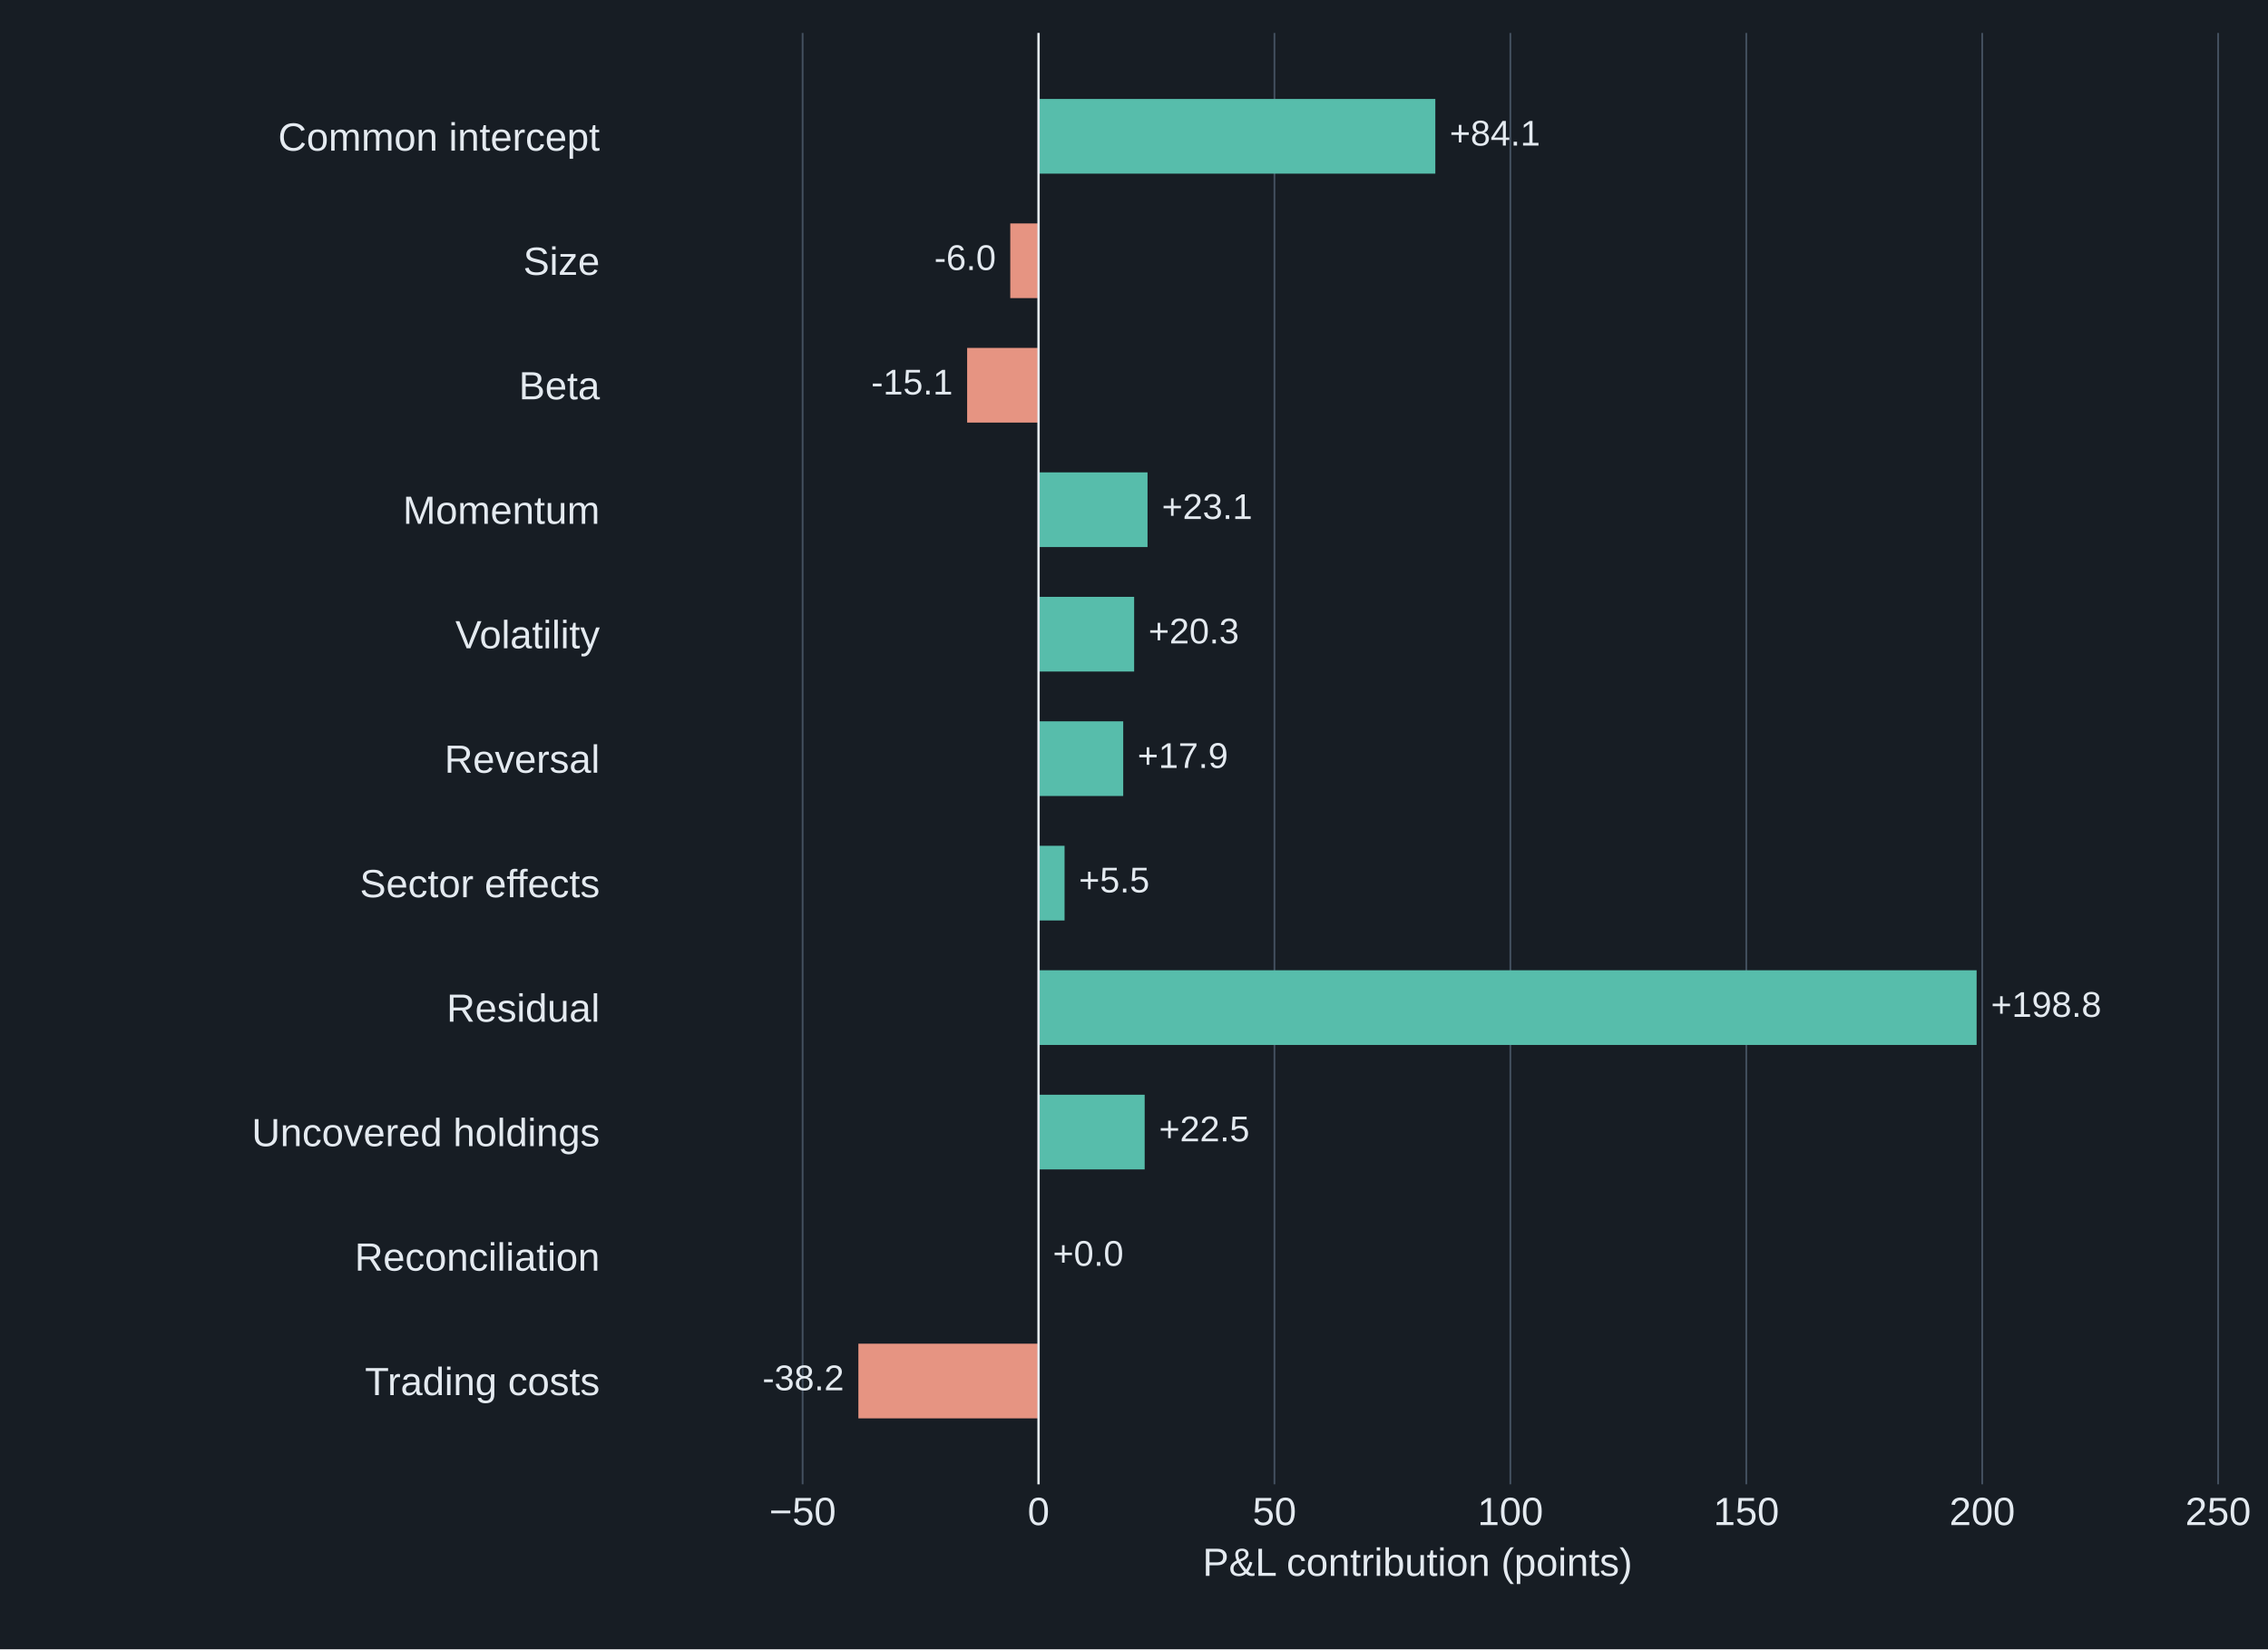
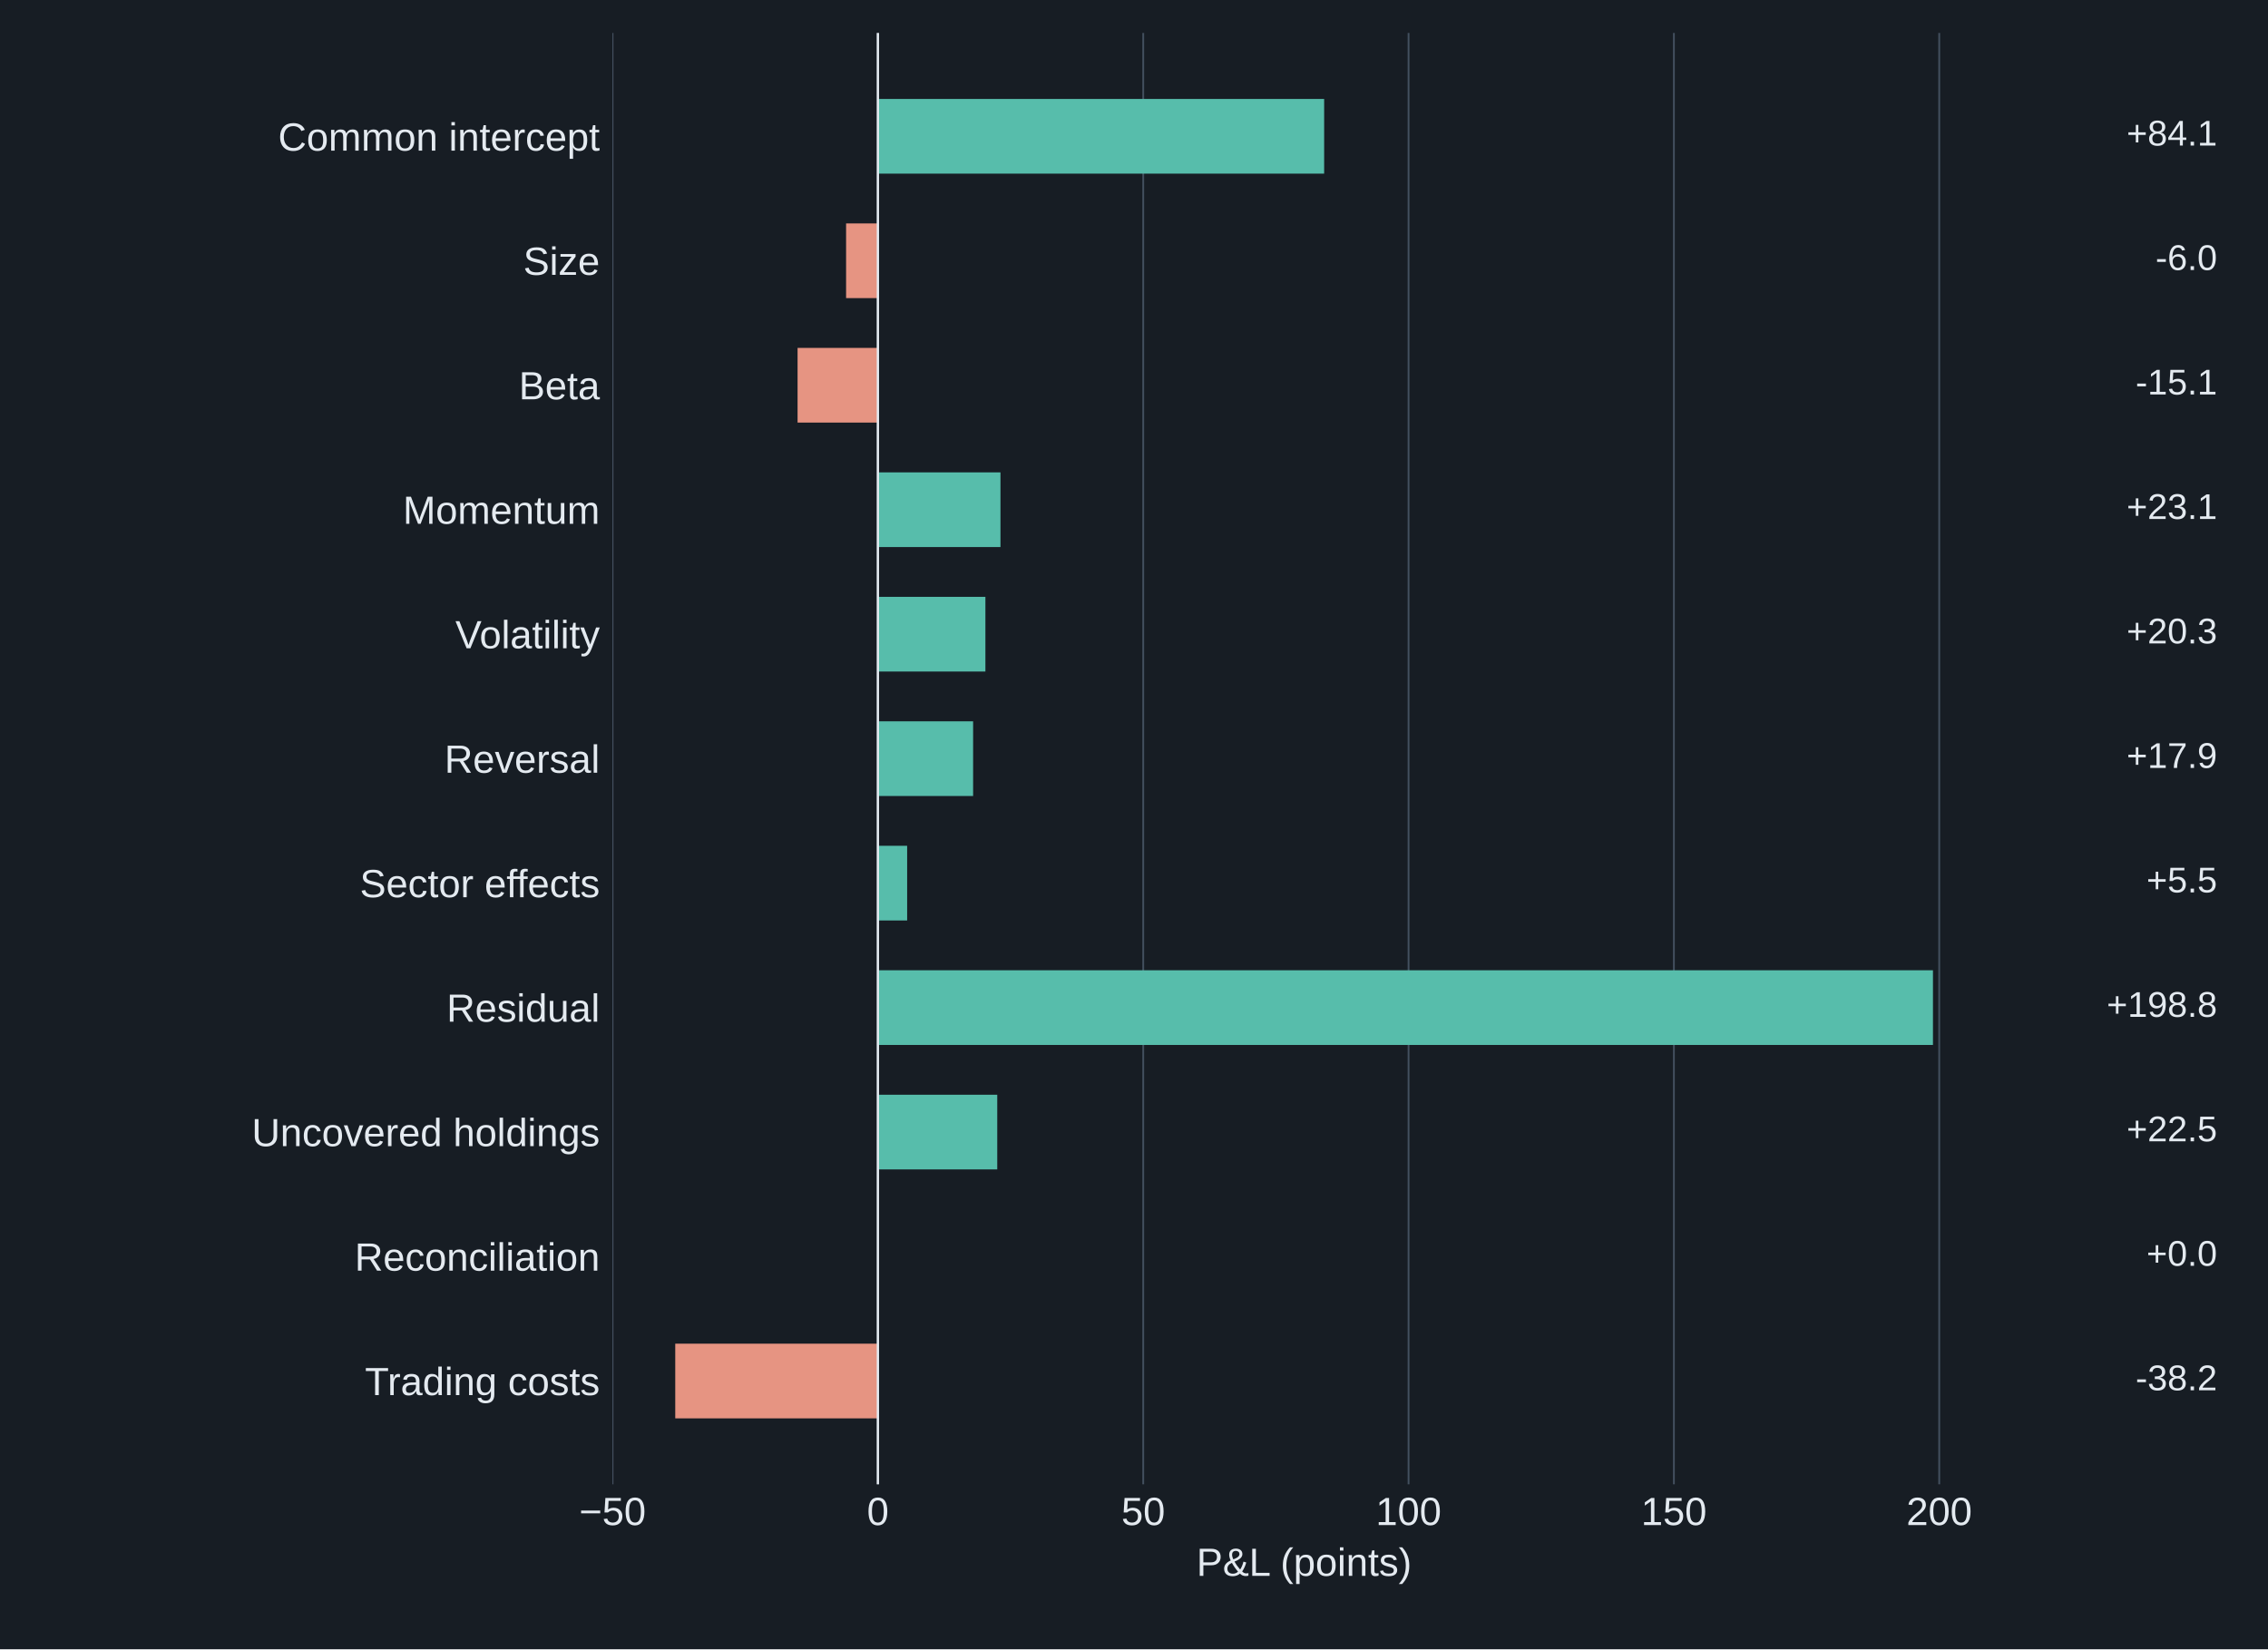
<svg xmlns="http://www.w3.org/2000/svg" width="633.6pt" height="460.8pt" viewBox="0 0 633.6 460.8" version="1.1">
  <defs>
    <style type="text/css">*{stroke-linejoin: round; stroke-linecap: butt}</style>
  </defs>
  <g id="figure_1">
    <g id="patch_1">
-       <path d="M 0 460.8  L 633.6 460.8  L 633.6 0  L 0 0  z " style="fill: #171d24" />
+       <path d="M 0 460.8 L 633.6 460.8 L 633.6 0 L 0 0 z " style="fill: #171d24" />
    </g>
    <g id="axes_1">
      <g id="patch_2">
-         <path d="M 171.072 414.72  L 620.928 414.72  L 620.928 9.216  L 171.072 9.216  z " style="fill: #171d24" />
+         <path d="M 171.072 414.72 L 557.568 414.72 L 557.568 9.216 L 171.072 9.216 z " style="fill: #171d24" />
      </g>
      <g id="matplotlib.axis_1">
        <g id="xtick_1">
          <g id="line2d_1">
-             <path d="M 224.225 414.72  L 224.225 9.216  " clip-path="url(#p44b6574ec8)" style="fill: none; stroke: #43505f; stroke-width: 0.5; stroke-linecap: square" />
+             <path d="M 171.123 414.72 L 171.123 9.216 " clip-path="url(#p5309c46433)" style="fill: none; stroke: #43505f; stroke-width: 0.5; stroke-linecap: square" />
          </g>
          <g id="line2d_2" />
          <g id="text_1">
-             <text style="font-size: 11px; font-family: 'Arial', 'DejaVu Sans', sans-serif; text-anchor: middle; fill: #e4eaf0" x="224.225" y="426.094" transform="rotate(-0 224.2255 426.0936)">−50</text>
+             <text style="font-size: 11px; font-family: 'Arial', 'DejaVu Sans', sans-serif; text-anchor: middle; fill: #e4eaf0" x="171.123" y="426.094" transform="rotate(-0 171.1232 426.0936)">−50</text>
          </g>
        </g>
        <g id="xtick_2">
          <g id="line2d_3">
-             <path d="M 290.132 414.72  L 290.132 9.216  " clip-path="url(#p44b6574ec8)" style="fill: none; stroke: #43505f; stroke-width: 0.5; stroke-linecap: square" />
+             <path d="M 245.249 414.72 L 245.249 9.216 " clip-path="url(#p5309c46433)" style="fill: none; stroke: #43505f; stroke-width: 0.5; stroke-linecap: square" />
          </g>
          <g id="line2d_4" />
          <g id="text_2">
-             <text style="font-size: 11px; font-family: 'Arial', 'DejaVu Sans', sans-serif; text-anchor: middle; fill: #e4eaf0" x="290.132" y="426.094" transform="rotate(-0 290.1324 426.0936)">0</text>
+             <text style="font-size: 11px; font-family: 'Arial', 'DejaVu Sans', sans-serif; text-anchor: middle; fill: #e4eaf0" x="245.249" y="426.094" transform="rotate(-0 245.2494 426.0936)">0</text>
          </g>
        </g>
        <g id="xtick_3">
          <g id="line2d_5">
-             <path d="M 356.039 414.72  L 356.039 9.216  " clip-path="url(#p44b6574ec8)" style="fill: none; stroke: #43505f; stroke-width: 0.5; stroke-linecap: square" />
+             <path d="M 319.376 414.72 L 319.376 9.216 " clip-path="url(#p5309c46433)" style="fill: none; stroke: #43505f; stroke-width: 0.5; stroke-linecap: square" />
          </g>
          <g id="line2d_6" />
          <g id="text_3">
-             <text style="font-size: 11px; font-family: 'Arial', 'DejaVu Sans', sans-serif; text-anchor: middle; fill: #e4eaf0" x="356.039" y="426.094" transform="rotate(-0 356.0392 426.0936)">50</text>
+             <text style="font-size: 11px; font-family: 'Arial', 'DejaVu Sans', sans-serif; text-anchor: middle; fill: #e4eaf0" x="319.376" y="426.094" transform="rotate(-0 319.3756 426.0936)">50</text>
          </g>
        </g>
        <g id="xtick_4">
          <g id="line2d_7">
-             <path d="M 421.946 414.72  L 421.946 9.216  " clip-path="url(#p44b6574ec8)" style="fill: none; stroke: #43505f; stroke-width: 0.5; stroke-linecap: square" />
+             <path d="M 393.502 414.72 L 393.502 9.216 " clip-path="url(#p5309c46433)" style="fill: none; stroke: #43505f; stroke-width: 0.5; stroke-linecap: square" />
          </g>
          <g id="line2d_8" />
          <g id="text_4">
-             <text style="font-size: 11px; font-family: 'Arial', 'DejaVu Sans', sans-serif; text-anchor: middle; fill: #e4eaf0" x="421.946" y="426.094" transform="rotate(-0 421.9461 426.0936)">100</text>
+             <text style="font-size: 11px; font-family: 'Arial', 'DejaVu Sans', sans-serif; text-anchor: middle; fill: #e4eaf0" x="393.502" y="426.094" transform="rotate(-0 393.5019 426.0936)">100</text>
          </g>
        </g>
        <g id="xtick_5">
          <g id="line2d_9">
-             <path d="M 487.853 414.72  L 487.853 9.216  " clip-path="url(#p44b6574ec8)" style="fill: none; stroke: #43505f; stroke-width: 0.5; stroke-linecap: square" />
+             <path d="M 467.628 414.72 L 467.628 9.216 " clip-path="url(#p5309c46433)" style="fill: none; stroke: #43505f; stroke-width: 0.5; stroke-linecap: square" />
          </g>
          <g id="line2d_10" />
          <g id="text_5">
-             <text style="font-size: 11px; font-family: 'Arial', 'DejaVu Sans', sans-serif; text-anchor: middle; fill: #e4eaf0" x="487.853" y="426.094" transform="rotate(-0 487.853 426.0936)">150</text>
+             <text style="font-size: 11px; font-family: 'Arial', 'DejaVu Sans', sans-serif; text-anchor: middle; fill: #e4eaf0" x="467.628" y="426.094" transform="rotate(-0 467.6281 426.0936)">150</text>
          </g>
        </g>
        <g id="xtick_6">
          <g id="line2d_11">
-             <path d="M 553.76 414.72  L 553.76 9.216  " clip-path="url(#p44b6574ec8)" style="fill: none; stroke: #43505f; stroke-width: 0.5; stroke-linecap: square" />
+             <path d="M 541.754 414.72 L 541.754 9.216 " clip-path="url(#p5309c46433)" style="fill: none; stroke: #43505f; stroke-width: 0.5; stroke-linecap: square" />
          </g>
          <g id="line2d_12" />
          <g id="text_6">
-             <text style="font-size: 11px; font-family: 'Arial', 'DejaVu Sans', sans-serif; text-anchor: middle; fill: #e4eaf0" x="553.76" y="426.094" transform="rotate(-0 553.7598 426.0936)">200</text>
-           </g>
-         </g>
-         <g id="xtick_7">
-           <g id="line2d_13">
-             <path d="M 619.667 414.72  L 619.667 9.216  " clip-path="url(#p44b6574ec8)" style="fill: none; stroke: #43505f; stroke-width: 0.5; stroke-linecap: square" />
-           </g>
-           <g id="line2d_14" />
-           <g id="text_7">
-             <text style="font-size: 11px; font-family: 'Arial', 'DejaVu Sans', sans-serif; text-anchor: middle; fill: #e4eaf0" x="619.667" y="426.094" transform="rotate(-0 619.6667 426.0936)">250</text>
-           </g>
-         </g>
-         <g id="text_8">
-           <text style="font-size: 11px; font-family: 'Arial', 'DejaVu Sans', sans-serif; text-anchor: middle; fill: #e4eaf0" x="396" y="440.288" transform="rotate(-0 396 440.2875)">P&amp;L contribution (points)</text>
+             <text style="font-size: 11px; font-family: 'Arial', 'DejaVu Sans', sans-serif; text-anchor: middle; fill: #e4eaf0" x="541.754" y="426.094" transform="rotate(-0 541.7544 426.0936)">200</text>
+           </g>
+         </g>
+         <g id="text_7">
+           <text style="font-size: 11px; font-family: 'Arial', 'DejaVu Sans', sans-serif; text-anchor: middle; fill: #e4eaf0" x="364.32" y="440.288" transform="rotate(-0 364.32 440.2875)">P&amp;L (points)</text>
        </g>
      </g>
      <g id="matplotlib.axis_2">
        <g id="ytick_1">
+           <g id="line2d_13" />
+           <g id="text_8">
+             <text style="font-size: 11px; font-family: 'Arial', 'DejaVu Sans', sans-serif; text-anchor: end; fill: #e4eaf0" x="167.572" y="42.085" transform="rotate(-0 167.572 42.08504)">Common intercept</text>
+           </g>
+         </g>
+         <g id="ytick_2">
+           <g id="line2d_14" />
+           <g id="text_9">
+             <text style="font-size: 11px; font-family: 'Arial', 'DejaVu Sans', sans-serif; text-anchor: end; fill: #e4eaf0" x="167.572" y="76.795" transform="rotate(-0 167.572 76.79536)">Size</text>
+           </g>
+         </g>
+         <g id="ytick_3">
          <g id="line2d_15" />
-           <g id="text_9">
-             <text style="font-size: 11px; font-family: 'Arial', 'DejaVu Sans', sans-serif; text-anchor: end; fill: #e4eaf0" x="167.572" y="42.085" transform="rotate(-0 167.572 42.08504)">Common intercept</text>
-           </g>
-         </g>
-         <g id="ytick_2">
+           <g id="text_10">
+             <text style="font-size: 11px; font-family: 'Arial', 'DejaVu Sans', sans-serif; text-anchor: end; fill: #e4eaf0" x="167.572" y="111.573" transform="rotate(-0 167.572 111.5727)">Beta</text>
+           </g>
+         </g>
+         <g id="ytick_4">
          <g id="line2d_16" />
-           <g id="text_10">
-             <text style="font-size: 11px; font-family: 'Arial', 'DejaVu Sans', sans-serif; text-anchor: end; fill: #e4eaf0" x="167.572" y="76.795" transform="rotate(-0 167.572 76.79536)">Size</text>
-           </g>
-         </g>
-         <g id="ytick_3">
+           <g id="text_11">
+             <text style="font-size: 11px; font-family: 'Arial', 'DejaVu Sans', sans-serif; text-anchor: end; fill: #e4eaf0" x="167.572" y="146.35" transform="rotate(-0 167.572 146.3501)">Momentum</text>
+           </g>
+         </g>
+         <g id="ytick_5">
          <g id="line2d_17" />
-           <g id="text_11">
-             <text style="font-size: 11px; font-family: 'Arial', 'DejaVu Sans', sans-serif; text-anchor: end; fill: #e4eaf0" x="167.572" y="111.573" transform="rotate(-0 167.572 111.5727)">Beta</text>
-           </g>
-         </g>
-         <g id="ytick_4">
+           <g id="text_12">
+             <text style="font-size: 11px; font-family: 'Arial', 'DejaVu Sans', sans-serif; text-anchor: end; fill: #e4eaf0" x="167.572" y="181.127" transform="rotate(-0 167.572 181.1274)">Volatility</text>
+           </g>
+         </g>
+         <g id="ytick_6">
          <g id="line2d_18" />
-           <g id="text_12">
-             <text style="font-size: 11px; font-family: 'Arial', 'DejaVu Sans', sans-serif; text-anchor: end; fill: #e4eaf0" x="167.572" y="146.35" transform="rotate(-0 167.572 146.3501)">Momentum</text>
-           </g>
-         </g>
-         <g id="ytick_5">
+           <g id="text_13">
+             <text style="font-size: 11px; font-family: 'Arial', 'DejaVu Sans', sans-serif; text-anchor: end; fill: #e4eaf0" x="167.572" y="215.905" transform="rotate(-0 167.572 215.9048)">Reversal</text>
+           </g>
+         </g>
+         <g id="ytick_7">
          <g id="line2d_19" />
-           <g id="text_13">
-             <text style="font-size: 11px; font-family: 'Arial', 'DejaVu Sans', sans-serif; text-anchor: end; fill: #e4eaf0" x="167.572" y="181.127" transform="rotate(-0 167.572 181.1274)">Volatility</text>
-           </g>
-         </g>
-         <g id="ytick_6">
+           <g id="text_14">
+             <text style="font-size: 11px; font-family: 'Arial', 'DejaVu Sans', sans-serif; text-anchor: end; fill: #e4eaf0" x="167.572" y="250.682" transform="rotate(-0 167.572 250.6822)">Sector effects</text>
+           </g>
+         </g>
+         <g id="ytick_8">
          <g id="line2d_20" />
-           <g id="text_14">
-             <text style="font-size: 11px; font-family: 'Arial', 'DejaVu Sans', sans-serif; text-anchor: end; fill: #e4eaf0" x="167.572" y="215.905" transform="rotate(-0 167.572 215.9048)">Reversal</text>
-           </g>
-         </g>
-         <g id="ytick_7">
+           <g id="text_15">
+             <text style="font-size: 11px; font-family: 'Arial', 'DejaVu Sans', sans-serif; text-anchor: end; fill: #e4eaf0" x="167.572" y="285.46" transform="rotate(-0 167.572 285.4595)">Residual</text>
+           </g>
+         </g>
+         <g id="ytick_9">
          <g id="line2d_21" />
-           <g id="text_15">
-             <text style="font-size: 11px; font-family: 'Arial', 'DejaVu Sans', sans-serif; text-anchor: end; fill: #e4eaf0" x="167.572" y="250.682" transform="rotate(-0 167.572 250.6822)">Sector effects</text>
-           </g>
-         </g>
-         <g id="ytick_8">
+           <g id="text_16">
+             <text style="font-size: 11px; font-family: 'Arial', 'DejaVu Sans', sans-serif; text-anchor: end; fill: #e4eaf0" x="167.572" y="320.237" transform="rotate(-0 167.572 320.2369)">Uncovered holdings</text>
+           </g>
+         </g>
+         <g id="ytick_10">
          <g id="line2d_22" />
-           <g id="text_16">
-             <text style="font-size: 11px; font-family: 'Arial', 'DejaVu Sans', sans-serif; text-anchor: end; fill: #e4eaf0" x="167.572" y="285.46" transform="rotate(-0 167.572 285.4595)">Residual</text>
-           </g>
-         </g>
-         <g id="ytick_9">
+           <g id="text_17">
+             <text style="font-size: 11px; font-family: 'Arial', 'DejaVu Sans', sans-serif; text-anchor: end; fill: #e4eaf0" x="167.572" y="355.014" transform="rotate(-0 167.572 355.0142)">Reconciliation</text>
+           </g>
+         </g>
+         <g id="ytick_11">
          <g id="line2d_23" />
-           <g id="text_17">
-             <text style="font-size: 11px; font-family: 'Arial', 'DejaVu Sans', sans-serif; text-anchor: end; fill: #e4eaf0" x="167.572" y="320.237" transform="rotate(-0 167.572 320.2369)">Uncovered holdings</text>
-           </g>
-         </g>
-         <g id="ytick_10">
-           <g id="line2d_24" />
          <g id="text_18">
-             <text style="font-size: 11px; font-family: 'Arial', 'DejaVu Sans', sans-serif; text-anchor: end; fill: #e4eaf0" x="167.572" y="355.014" transform="rotate(-0 167.572 355.0142)">Reconciliation</text>
-           </g>
-         </g>
-         <g id="ytick_11">
-           <g id="line2d_25" />
-           <g id="text_19">
            <text style="font-size: 11px; font-family: 'Arial', 'DejaVu Sans', sans-serif; text-anchor: end; fill: #e4eaf0" x="167.572" y="389.792" transform="rotate(-0 167.572 389.7916)">Trading costs</text>
          </g>
        </g>
      </g>
      <g id="patch_3">
-         <path d="M 290.132 27.648  L 400.979 27.648  L 400.979 48.514  L 290.132 48.514  z " clip-path="url(#p44b6574ec8)" style="fill: #57bdab" />
+         <path d="M 245.249 27.648 L 369.92 27.648 L 369.92 48.514 L 245.249 48.514 z " clip-path="url(#p5309c46433)" style="fill: #57bdab" />
      </g>
      <g id="patch_4">
-         <path d="M 290.132 62.425  L 282.234 62.425  L 282.234 83.292  L 290.132 83.292  z " clip-path="url(#p44b6574ec8)" style="fill: #e69482" />
+         <path d="M 245.249 62.425 L 236.367 62.425 L 236.367 83.292 L 245.249 83.292 z " clip-path="url(#p5309c46433)" style="fill: #e69482" />
      </g>
      <g id="patch_5">
-         <path d="M 290.132 97.203  L 270.185 97.203  L 270.185 118.069  L 290.132 118.069  z " clip-path="url(#p44b6574ec8)" style="fill: #e69482" />
+         <path d="M 245.249 97.203 L 222.814 97.203 L 222.814 118.069 L 245.249 118.069 z " clip-path="url(#p5309c46433)" style="fill: #e69482" />
      </g>
      <g id="patch_6">
-         <path d="M 290.132 131.98  L 320.58 131.98  L 320.58 152.846  L 290.132 152.846  z " clip-path="url(#p44b6574ec8)" style="fill: #57bdab" />
+         <path d="M 245.249 131.98 L 279.495 131.98 L 279.495 152.846 L 245.249 152.846 z " clip-path="url(#p5309c46433)" style="fill: #57bdab" />
      </g>
      <g id="patch_7">
-         <path d="M 290.132 166.757  L 316.841 166.757  L 316.841 187.624  L 290.132 187.624  z " clip-path="url(#p44b6574ec8)" style="fill: #57bdab" />
+         <path d="M 245.249 166.757 L 275.289 166.757 L 275.289 187.624 L 245.249 187.624 z " clip-path="url(#p5309c46433)" style="fill: #57bdab" />
      </g>
      <g id="patch_8">
-         <path d="M 290.132 201.535  L 313.786 201.535  L 313.786 222.401  L 290.132 222.401  z " clip-path="url(#p44b6574ec8)" style="fill: #57bdab" />
+         <path d="M 245.249 201.535 L 271.853 201.535 L 271.853 222.401 L 245.249 222.401 z " clip-path="url(#p5309c46433)" style="fill: #57bdab" />
      </g>
      <g id="patch_9">
-         <path d="M 290.132 236.312  L 297.402 236.312  L 297.402 257.179  L 290.132 257.179  z " clip-path="url(#p44b6574ec8)" style="fill: #57bdab" />
+         <path d="M 245.249 236.312 L 253.425 236.312 L 253.425 257.179 L 245.249 257.179 z " clip-path="url(#p5309c46433)" style="fill: #57bdab" />
      </g>
      <g id="patch_10">
-         <path d="M 290.132 271.09  L 552.2 271.09  L 552.2 291.956  L 290.132 291.956  z " clip-path="url(#p44b6574ec8)" style="fill: #57bdab" />
+         <path d="M 245.249 271.09 L 540 271.09 L 540 291.956 L 245.249 291.956 z " clip-path="url(#p5309c46433)" style="fill: #57bdab" />
      </g>
      <g id="patch_11">
-         <path d="M 290.132 305.867  L 319.782 305.867  L 319.782 326.733  L 290.132 326.733  z " clip-path="url(#p44b6574ec8)" style="fill: #57bdab" />
+         <path d="M 245.249 305.867 L 278.597 305.867 L 278.597 326.733 L 245.249 326.733 z " clip-path="url(#p5309c46433)" style="fill: #57bdab" />
      </g>
      <g id="patch_12">
-         <path d="M 290.132 340.644  L 290.132 340.644  L 290.132 361.511  L 290.132 361.511  z " clip-path="url(#p44b6574ec8)" style="fill: #57bdab" />
+         <path d="M 245.249 340.644 L 245.249 340.644 L 245.249 361.511 L 245.249 361.511 z " clip-path="url(#p5309c46433)" style="fill: #57bdab" />
      </g>
      <g id="patch_13">
-         <path d="M 290.132 375.422  L 239.8 375.422  L 239.8 396.288  L 290.132 396.288  z " clip-path="url(#p44b6574ec8)" style="fill: #e69482" />
-       </g>
-       <g id="line2d_26">
-         <path d="M 290.132 414.72  L 290.132 9.216  " clip-path="url(#p44b6574ec8)" style="fill: none; stroke: #e4eaf0; stroke-width: 0.65; stroke-linecap: square" />
+         <path d="M 245.249 375.422 L 188.64 375.422 L 188.64 396.288 L 245.249 396.288 z " clip-path="url(#p5309c46433)" style="fill: #e69482" />
+       </g>
+       <g id="line2d_24">
+         <path d="M 245.249 414.72 L 245.249 9.216 " clip-path="url(#p5309c46433)" style="fill: none; stroke: #e4eaf0; stroke-width: 0.65; stroke-linecap: square" />
+       </g>
+       <g id="text_19">
+         <text style="font-size: 10px; font-family: 'Arial', 'DejaVu Sans', sans-serif; text-anchor: end; fill: #e4eaf0" x="619.407" y="40.666" transform="rotate(-0 619.4074 40.66636)">+84.1</text>
      </g>
      <g id="text_20">
-         <text style="font-size: 10px; font-family: 'Arial', 'DejaVu Sans', sans-serif; text-anchor: start; fill: #e4eaf0" x="404.979" y="40.666" transform="rotate(-0 404.9792 40.66636)">+84.1</text>
+         <text style="font-size: 10px; font-family: 'Arial', 'DejaVu Sans', sans-serif; text-anchor: end; fill: #e4eaf0" x="619.407" y="75.444" transform="rotate(-0 619.4074 75.44372)">-6.0</text>
      </g>
      <g id="text_21">
-         <text style="font-size: 10px; font-family: 'Arial', 'DejaVu Sans', sans-serif; text-anchor: end; fill: #e4eaf0" x="278.234" y="75.444" transform="rotate(-0 278.2344 75.44372)">-6.0</text>
+         <text style="font-size: 10px; font-family: 'Arial', 'DejaVu Sans', sans-serif; text-anchor: end; fill: #e4eaf0" x="619.407" y="110.221" transform="rotate(-0 619.4074 110.2211)">-15.1</text>
      </g>
      <g id="text_22">
-         <text style="font-size: 10px; font-family: 'Arial', 'DejaVu Sans', sans-serif; text-anchor: end; fill: #e4eaf0" x="266.185" y="110.221" transform="rotate(-0 266.1848 110.2211)">-15.1</text>
+         <text style="font-size: 10px; font-family: 'Arial', 'DejaVu Sans', sans-serif; text-anchor: end; fill: #e4eaf0" x="619.407" y="144.998" transform="rotate(-0 619.4074 144.9984)">+23.1</text>
      </g>
      <g id="text_23">
-         <text style="font-size: 10px; font-family: 'Arial', 'DejaVu Sans', sans-serif; text-anchor: start; fill: #e4eaf0" x="324.58" y="144.998" transform="rotate(-0 324.5803 144.9984)">+23.1</text>
+         <text style="font-size: 10px; font-family: 'Arial', 'DejaVu Sans', sans-serif; text-anchor: end; fill: #e4eaf0" x="619.407" y="179.776" transform="rotate(-0 619.4074 179.7758)">+20.3</text>
      </g>
      <g id="text_24">
-         <text style="font-size: 10px; font-family: 'Arial', 'DejaVu Sans', sans-serif; text-anchor: start; fill: #e4eaf0" x="320.841" y="179.776" transform="rotate(-0 320.8412 179.7758)">+20.3</text>
+         <text style="font-size: 10px; font-family: 'Arial', 'DejaVu Sans', sans-serif; text-anchor: end; fill: #e4eaf0" x="619.407" y="214.553" transform="rotate(-0 619.4074 214.5532)">+17.9</text>
      </g>
      <g id="text_25">
-         <text style="font-size: 10px; font-family: 'Arial', 'DejaVu Sans', sans-serif; text-anchor: start; fill: #e4eaf0" x="317.786" y="214.553" transform="rotate(-0 317.7861 214.5532)">+17.9</text>
+         <text style="font-size: 10px; font-family: 'Arial', 'DejaVu Sans', sans-serif; text-anchor: end; fill: #e4eaf0" x="619.407" y="249.331" transform="rotate(-0 619.4074 249.3305)">+5.5</text>
      </g>
      <g id="text_26">
-         <text style="font-size: 10px; font-family: 'Arial', 'DejaVu Sans', sans-serif; text-anchor: start; fill: #e4eaf0" x="301.402" y="249.331" transform="rotate(-0 301.4015 249.3305)">+5.5</text>
+         <text style="font-size: 10px; font-family: 'Arial', 'DejaVu Sans', sans-serif; text-anchor: end; fill: #e4eaf0" x="619.407" y="284.108" transform="rotate(-0 619.4074 284.1079)">+198.8</text>
      </g>
      <g id="text_27">
-         <text style="font-size: 10px; font-family: 'Arial', 'DejaVu Sans', sans-serif; text-anchor: start; fill: #e4eaf0" x="556.2" y="284.108" transform="rotate(-0 556.2 284.1079)">+198.8</text>
+         <text style="font-size: 10px; font-family: 'Arial', 'DejaVu Sans', sans-serif; text-anchor: end; fill: #e4eaf0" x="619.407" y="318.885" transform="rotate(-0 619.4074 318.8852)">+22.5</text>
      </g>
      <g id="text_28">
-         <text style="font-size: 10px; font-family: 'Arial', 'DejaVu Sans', sans-serif; text-anchor: start; fill: #e4eaf0" x="323.782" y="318.885" transform="rotate(-0 323.7822 318.8852)">+22.5</text>
+         <text style="font-size: 10px; font-family: 'Arial', 'DejaVu Sans', sans-serif; text-anchor: end; fill: #e4eaf0" x="619.407" y="353.663" transform="rotate(-0 619.4074 353.6626)">+0.0</text>
      </g>
      <g id="text_29">
-         <text style="font-size: 10px; font-family: 'Arial', 'DejaVu Sans', sans-serif; text-anchor: start; fill: #e4eaf0" x="294.132" y="353.663" transform="rotate(-0 294.1324 353.6626)">+0.0</text>
-       </g>
-       <g id="text_30">
-         <text style="font-size: 10px; font-family: 'Arial', 'DejaVu Sans', sans-serif; text-anchor: end; fill: #e4eaf0" x="235.8" y="388.44" transform="rotate(-0 235.8 388.4399)">-38.2</text>
+         <text style="font-size: 10px; font-family: 'Arial', 'DejaVu Sans', sans-serif; text-anchor: end; fill: #e4eaf0" x="619.407" y="388.44" transform="rotate(-0 619.4074 388.4399)">-38.2</text>
      </g>
    </g>
  </g>
  <defs>
-     <clipPath id="p44b6574ec8">
-       <rect x="171.072" y="9.216" width="449.856" height="405.504" />
+     <clipPath id="p5309c46433">
+       <rect x="171.072" y="9.216" width="386.496" height="405.504" />
    </clipPath>
  </defs>
</svg>
